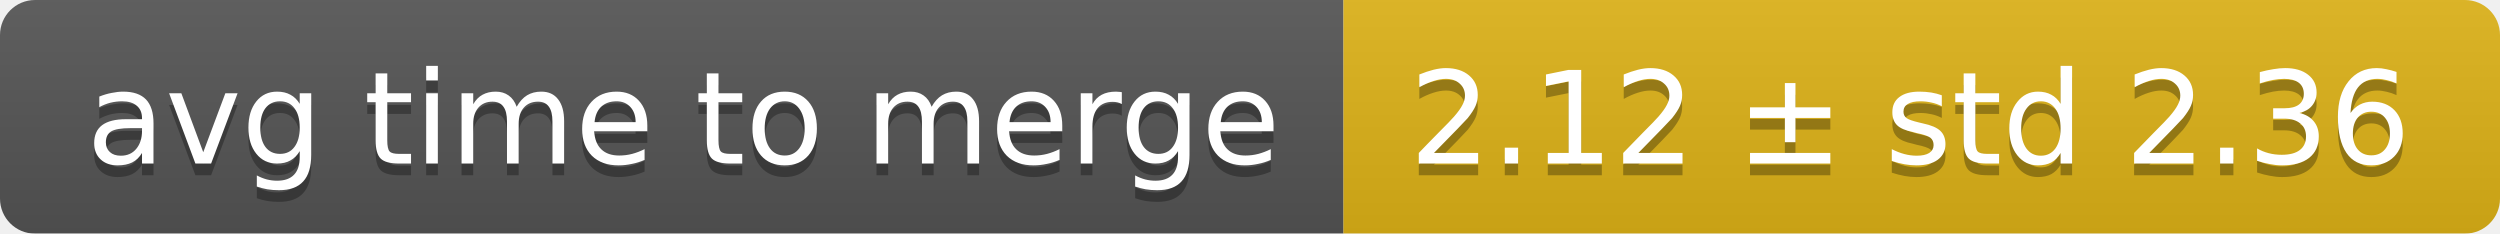
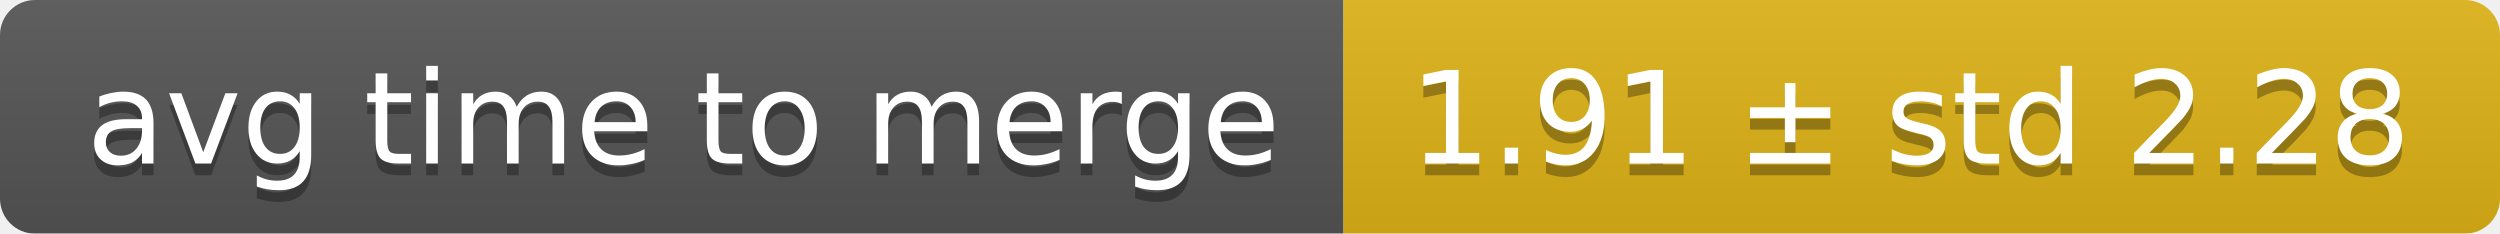
<svg xmlns="http://www.w3.org/2000/svg" width="214" height="20">
  <linearGradient id="smooth" x2="0" y2="100%">
    <stop offset="0" stop-color="#bbb" stop-opacity=".1" />
    <stop offset="1" stop-opacity=".1" />
  </linearGradient>
  <mask id="round">
    <rect width="214" height="20" rx="3" fill="#fff" />
  </mask>
  <g mask="url(#round)">
    <rect width="115" height="20" fill="#555" />
    <rect x="115" width="99" height="20" fill="#dfb317" />
    <rect width="214" height="20" fill="url(#smooth)" />
  </g>
  <g fill="#fff" text-anchor="middle" font-family="DejaVu Sans,Verdana,Geneva,sans-serif" font-size="11">
    <text x="58.5" y="15" fill="#010101" fill-opacity=".3">avg time to merge</text>
    <text x="58.5" y="14">avg time to merge</text>
-     <text x="163.5" y="15" fill="#010101" fill-opacity=".3">2.12 ± std 2.36</text>
-     <text x="163.5" y="14">2.12 ± std 2.36</text>
+     <text x="163.5" y="15" fill="#010101" fill-opacity=".3">1.91 ± std 2.28</text>
+     <text x="163.5" y="14">1.91 ± std 2.28</text>
  </g>
</svg>
